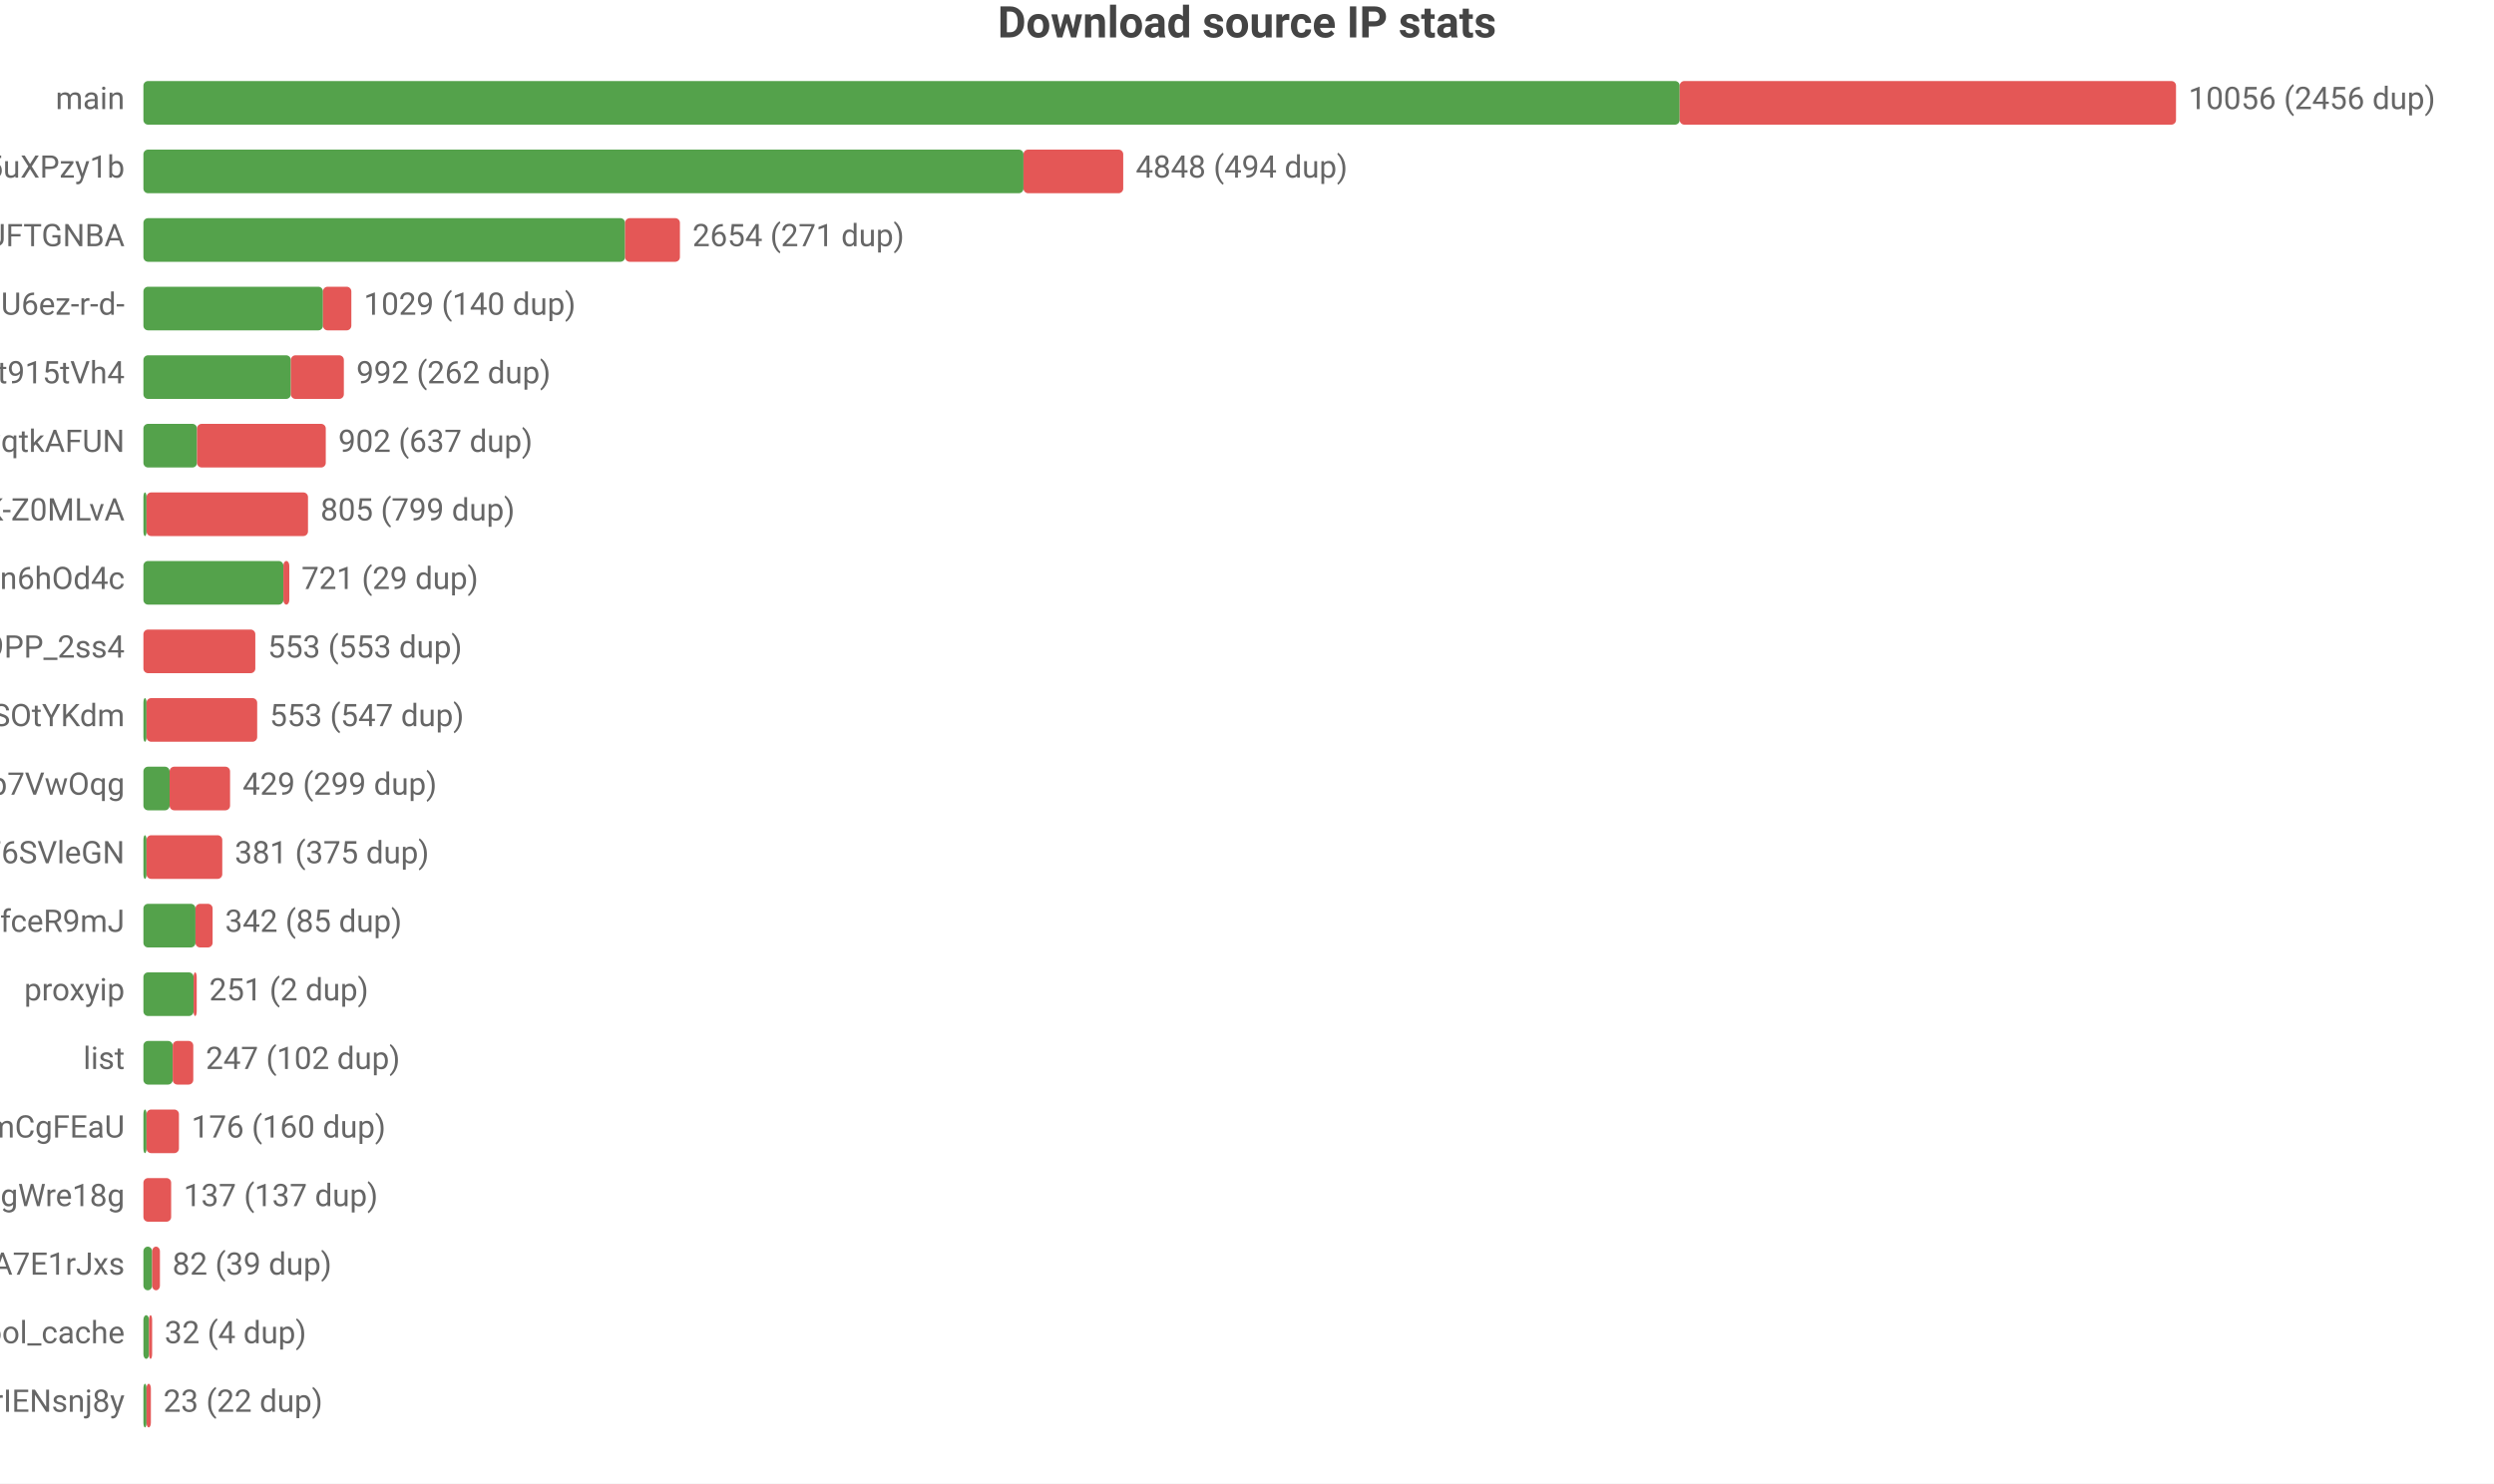
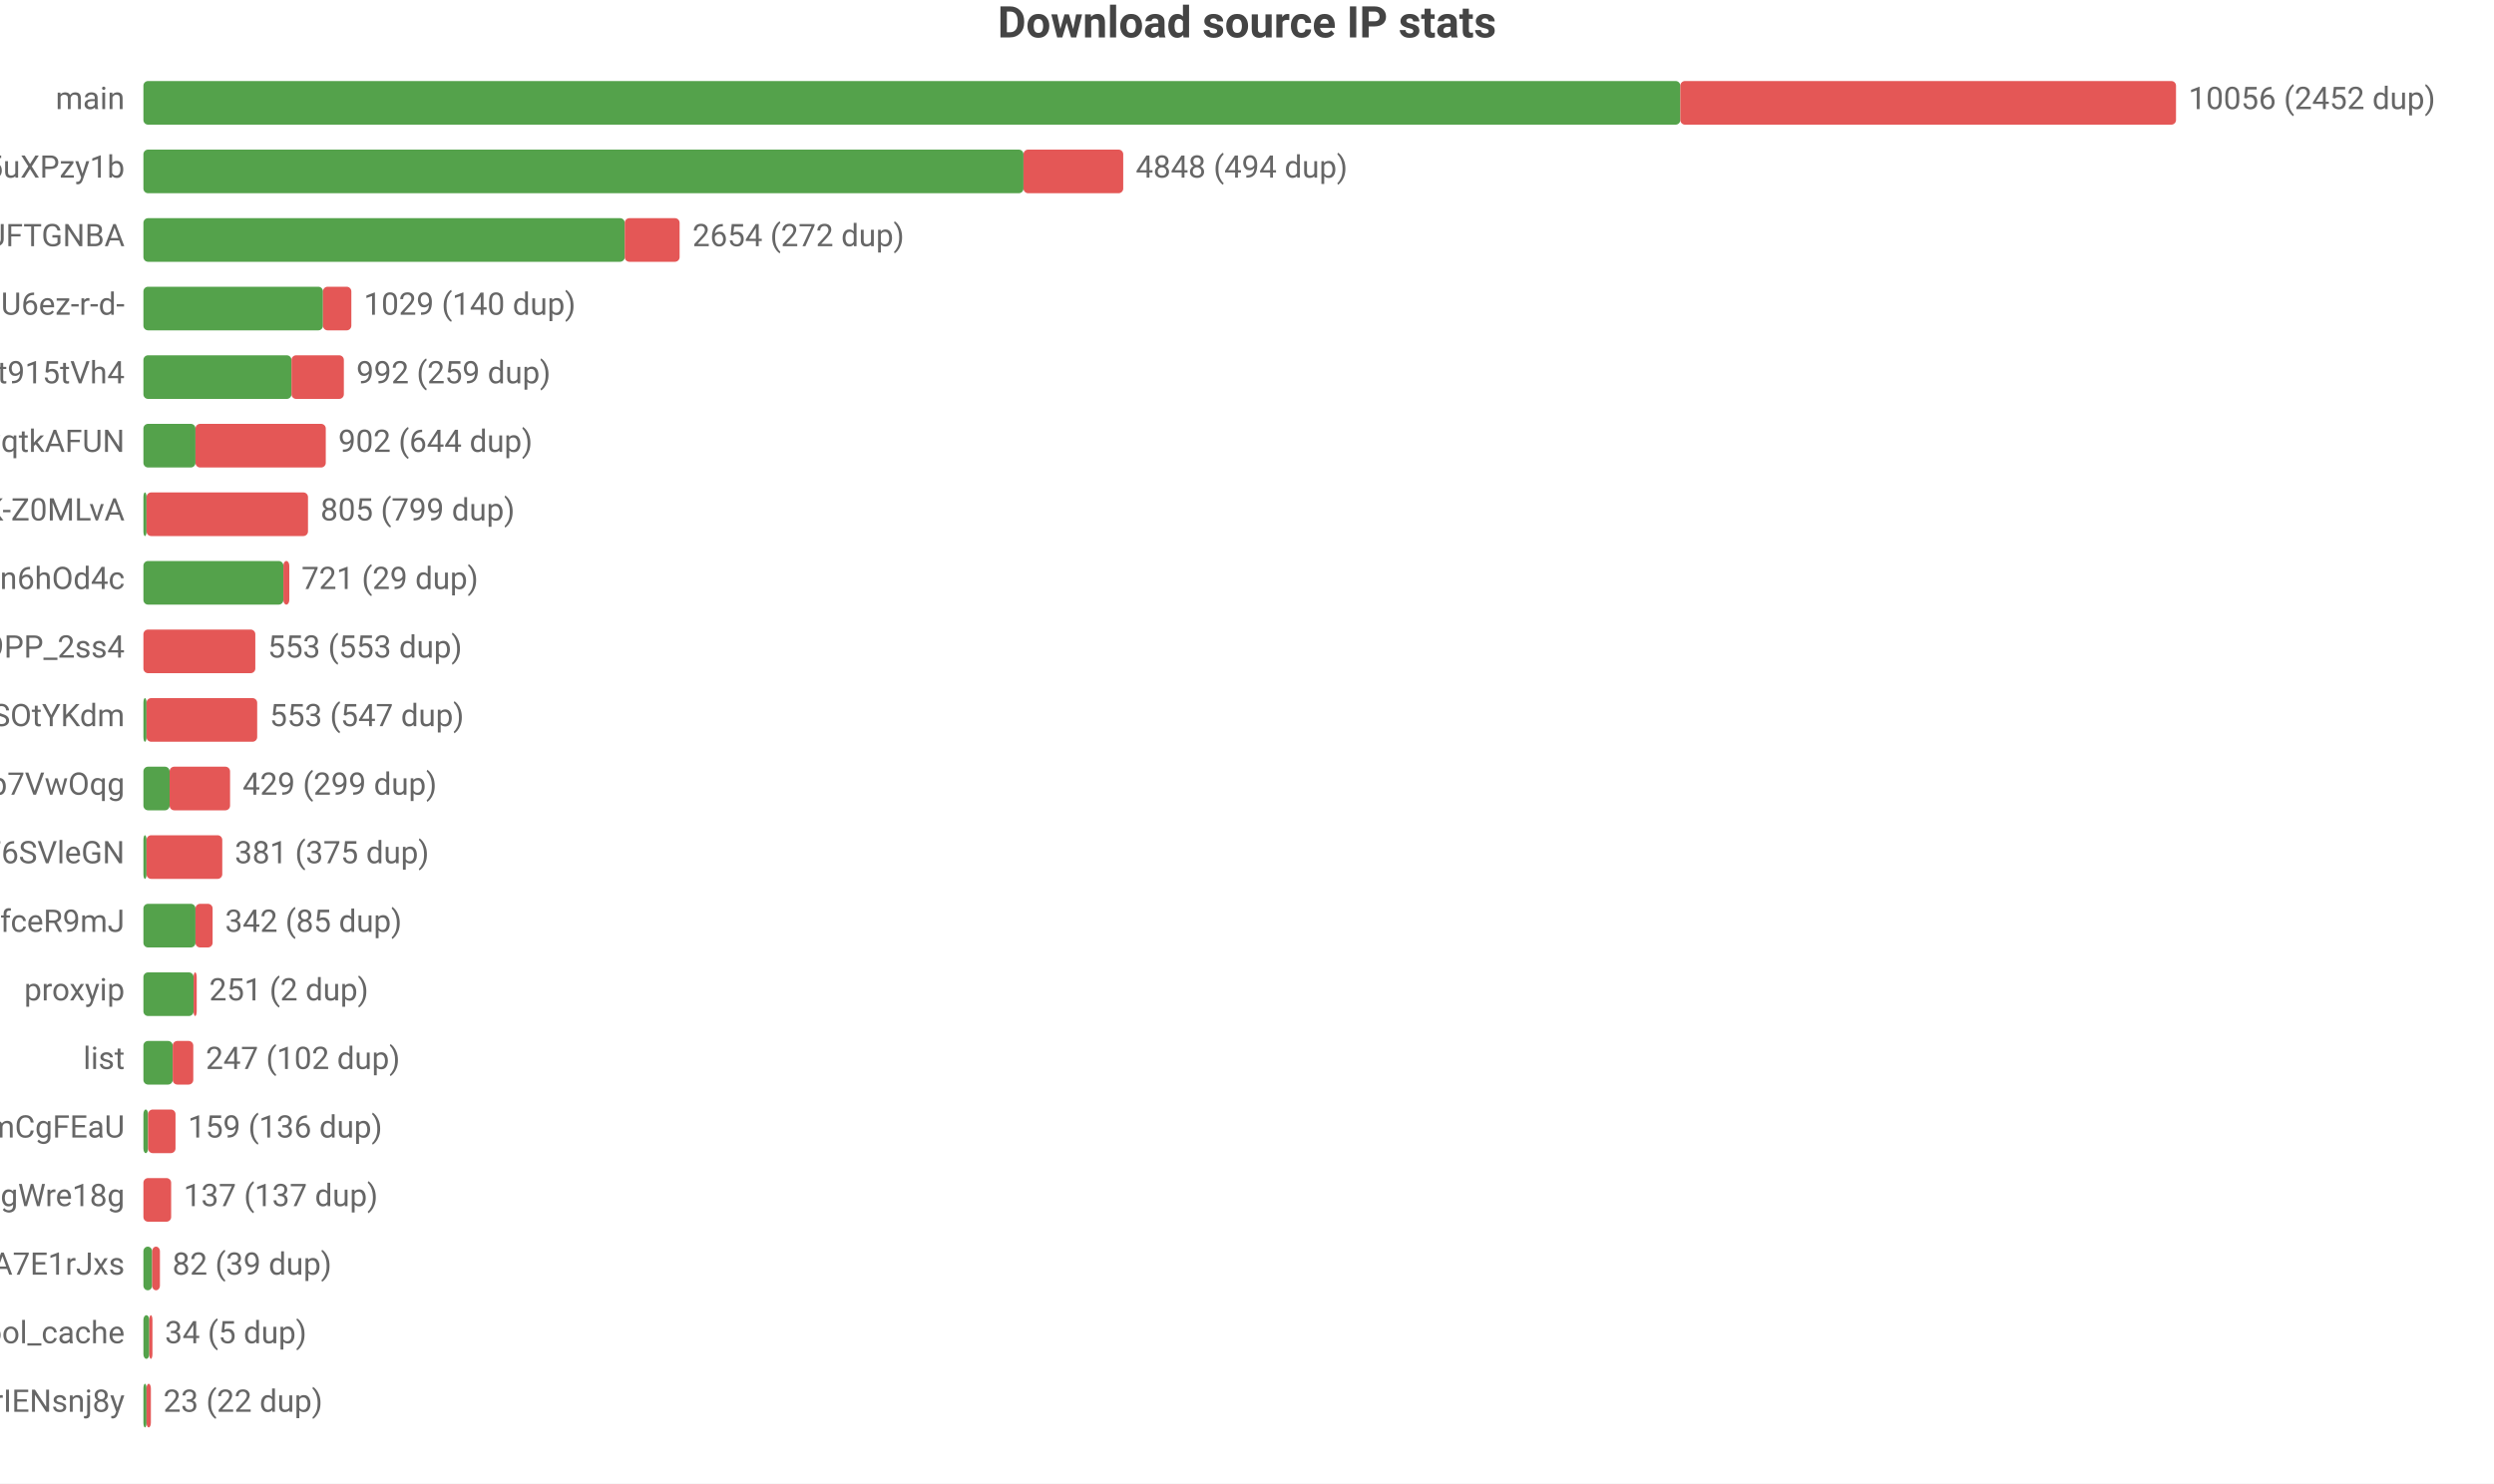
<svg xmlns="http://www.w3.org/2000/svg" width="800" height="476" viewBox="0 0 800 476">
  <rect width="800" height="476" fill="#ffffff" />
  <style>text{font-family:system-ui,-apple-system,'Segoe UI',Roboto,'PingFang SC','Microsoft YaHei','Noto Sans CJK SC',sans-serif}.g{stroke:#e8e8e8;stroke-width:1}.a{stroke:#999;stroke-width:1}.t{font-size:10px;fill:#666}.m{font-size:10px;text-anchor:middle;fill:#666}.e{font-size:10px;text-anchor:end;fill:#666}.l{font-size:11px;fill:#333}.tt{font-size:14px;font-weight:600;text-anchor:middle;fill:#444}.em{font-size:13px;text-anchor:middle;fill:#999}</style>
  <text class="tt" x="400.0" y="12">Download source IP stats</text>
  <text class="e" x="40" y="35">main</text>
-   <rect x="46" y="26" width="492.8" height="14" fill="#54a24b" rx="1.5" />
-   <rect x="538.8" y="26" width="159.2" height="14" fill="#e45756" rx="1.5" />
-   <text class="t" x="702" y="35">10056 (2456 dup)</text>
+   <rect x="46" y="26" width="493.0" height="14" fill="#54a24b" rx="1.5" />
+   <rect x="539.0" y="26" width="159.0" height="14" fill="#e45756" rx="1.5" />
+   <text class="t" x="702" y="35">10056 (2452 dup)</text>
  <text class="e" x="40" y="57">dsrc_qbKAWAo5-32vqi636IwEaMZD5uXPzy1b</text>
  <rect x="46" y="48" width="282.3" height="14" fill="#54a24b" rx="1.5" />
  <rect x="328.3" y="48" width="32.0" height="14" fill="#e45756" rx="1.5" />
  <text class="t" x="364.3" y="57">4848 (494 dup)</text>
  <text class="e" x="40" y="79">dsrc_koIyMZFFic21Px3M4Z5Wb4Aier9UFTGNBA</text>
-   <rect x="46" y="70" width="154.5" height="14" fill="#54a24b" rx="1.5" />
-   <rect x="200.5" y="70" width="17.6" height="14" fill="#e45756" rx="1.5" />
-   <text class="t" x="222.1" y="79">2654 (271 dup)</text>
+   <rect x="46" y="70" width="154.4" height="14" fill="#54a24b" rx="1.5" />
+   <rect x="200.4" y="70" width="17.6" height="14" fill="#e45756" rx="1.5" />
+   <text class="t" x="222.1" y="79">2654 (272 dup)</text>
  <text class="e" x="40" y="101">dsrc_jQi4Lke_x4pVNAHU6ez-r-d-</text>
  <rect x="46" y="92" width="57.6" height="14" fill="#54a24b" rx="1.5" />
  <rect x="103.6" y="92" width="9.1" height="14" fill="#e45756" rx="1.5" />
  <text class="t" x="116.7" y="101">1029 (140 dup)</text>
  <text class="e" x="40" y="123">dsrc_A4Z1CFnF_B6ORXft915tVh4</text>
-   <rect x="46" y="114" width="47.3" height="14" fill="#54a24b" rx="1.5" />
-   <rect x="93.3" y="114" width="17.0" height="14" fill="#e45756" rx="1.5" />
-   <text class="t" x="114.3" y="123">992 (262 dup)</text>
+   <rect x="46" y="114" width="47.5" height="14" fill="#54a24b" rx="1.5" />
+   <rect x="93.5" y="114" width="16.8" height="14" fill="#e45756" rx="1.5" />
+   <text class="t" x="114.3" y="123">992 (259 dup)</text>
  <text class="e" x="40" y="145">dsrc_otoqKZ97QGjdwqtkAFUN</text>
-   <rect x="46" y="136" width="17.2" height="14" fill="#54a24b" rx="1.5" />
-   <rect x="63.2" y="136" width="41.3" height="14" fill="#e45756" rx="1.5" />
-   <text class="t" x="108.5" y="145">902 (637 dup)</text>
+   <rect x="46" y="136" width="16.7" height="14" fill="#54a24b" rx="1.5" />
+   <rect x="62.7" y="136" width="41.8" height="14" fill="#e45756" rx="1.5" />
+   <text class="t" x="108.5" y="145">902 (644 dup)</text>
  <text class="e" x="40" y="167">dsrc_dyz1ApcMKse5dc2AqbRKg-GCRWK-Z0MLvA</text>
  <rect x="46" y="158" width="1" height="14" fill="#54a24b" rx="1.5" />
  <rect x="47" y="158" width="51.8" height="14" fill="#e45756" rx="1.5" />
  <text class="t" x="102.8" y="167">805 (799 dup)</text>
  <text class="e" x="40" y="189">dsrc_I2Bu0-fUIC5uLd1-n6hOd4c</text>
  <rect x="46" y="180" width="44.9" height="14" fill="#54a24b" rx="1.5" />
  <rect x="90.9" y="180" width="1.9" height="14" fill="#e45756" rx="1.5" />
  <text class="t" x="96.7" y="189">721 (29 dup)</text>
  <text class="e" x="40" y="211">dsrc_NZkbMF0zJ_nVPyU9PP_2ss4</text>
  <rect x="46" y="202" width="35.9" height="14" fill="#e45756" rx="1.5" />
  <text class="t" x="85.9" y="211">553 (553 dup)</text>
  <text class="e" x="40" y="233">dsrc_l9FkDYzggb6J9hHV9SOtYKdm</text>
  <rect x="46" y="224" width="1" height="14" fill="#54a24b" rx="1.5" />
  <rect x="47" y="224" width="35.5" height="14" fill="#e45756" rx="1.5" />
  <text class="t" x="86.5" y="233">553 (547 dup)</text>
  <text class="e" x="40" y="255">dsrc_DFlKSqdXvgU5EWXdp7VwOqg</text>
  <rect x="46" y="246" width="8.4" height="14" fill="#54a24b" rx="1.5" />
  <rect x="54.4" y="246" width="19.4" height="14" fill="#e45756" rx="1.5" />
  <text class="t" x="77.8" y="255">429 (299 dup)</text>
  <text class="e" x="40" y="277">dsrc_LLA73eP6qXwoercn3lGhF6SVleGN</text>
  <rect x="46" y="268" width="1" height="14" fill="#54a24b" rx="1.5" />
  <rect x="47" y="268" width="24.3" height="14" fill="#e45756" rx="1.5" />
  <text class="t" x="75.3" y="277">381 (375 dup)</text>
  <text class="e" x="40" y="299">dsrc_CeBaE-maeWZqJDnV1pNP7CnuhVUL9fceR9mJ</text>
  <rect x="46" y="290" width="16.7" height="14" fill="#54a24b" rx="1.5" />
  <rect x="62.7" y="290" width="5.5" height="14" fill="#e45756" rx="1.5" />
  <text class="t" x="72.2" y="299">342 (85 dup)</text>
  <text class="e" x="40" y="321">proxyip</text>
  <rect x="46" y="312" width="16.1" height="14" fill="#54a24b" rx="1.5" />
  <rect x="62.1" y="312" width="1" height="14" fill="#e45756" rx="1.5" />
  <text class="t" x="67.1" y="321">251 (2 dup)</text>
  <text class="e" x="40" y="343">list</text>
  <rect x="46" y="334" width="9.4" height="14" fill="#54a24b" rx="1.5" />
  <rect x="55.4" y="334" width="6.6" height="14" fill="#e45756" rx="1.5" />
  <text class="t" x="66.0" y="343">247 (102 dup)</text>
  <text class="e" x="40" y="365">dsrc_pAlpbTpSPPviUVumZmCgFEaU</text>
-   <rect x="46" y="356" width="1.0" height="14" fill="#54a24b" rx="1.5" />
-   <rect x="47.0" y="356" width="10.4" height="14" fill="#e45756" rx="1.5" />
-   <text class="t" x="61.4" y="365">176 (160 dup)</text>
+   <rect x="46" y="356" width="1.5" height="14" fill="#54a24b" rx="1.5" />
+   <rect x="47.5" y="356" width="8.8" height="14" fill="#e45756" rx="1.5" />
+   <text class="t" x="60.3" y="365">159 (136 dup)</text>
  <text class="e" x="40" y="387">dsrc_MbZRMPaMPMm6o9mw3okGbgd7MVmUgWre18g</text>
  <rect x="46" y="378" width="8.9" height="14" fill="#e45756" rx="1.5" />
  <text class="t" x="58.9" y="387">137 (137 dup)</text>
  <text class="e" x="40" y="409">dsrc_-gMAH1rE0Beexq3irh3A7E1rJxs</text>
  <rect x="46" y="400" width="2.8" height="14" fill="#54a24b" rx="1.5" />
  <rect x="48.8" y="400" width="2.5" height="14" fill="#e45756" rx="1.5" />
  <text class="t" x="55.3" y="409">82 (39 dup)</text>
  <text class="e" x="40" y="431">pool_cache</text>
-   <rect x="46" y="422" width="1.8" height="14" fill="#54a24b" rx="1.5" />
-   <rect x="47.8" y="422" width="1" height="14" fill="#e45756" rx="1.5" />
-   <text class="t" x="52.8" y="431">32 (4 dup)</text>
+   <rect x="46" y="422" width="1.9" height="14" fill="#54a24b" rx="1.5" />
+   <rect x="47.9" y="422" width="1" height="14" fill="#e45756" rx="1.5" />
+   <text class="t" x="52.9" y="431">34 (5 dup)</text>
  <text class="e" x="40" y="453">dsrc_uTixem8zbKw5hXeUZLLrIENsnj8y</text>
  <rect x="46" y="444" width="1" height="14" fill="#54a24b" rx="1.5" />
  <rect x="47" y="444" width="1.4" height="14" fill="#e45756" rx="1.5" />
  <text class="t" x="52.4" y="453">23 (22 dup)</text>
</svg>
